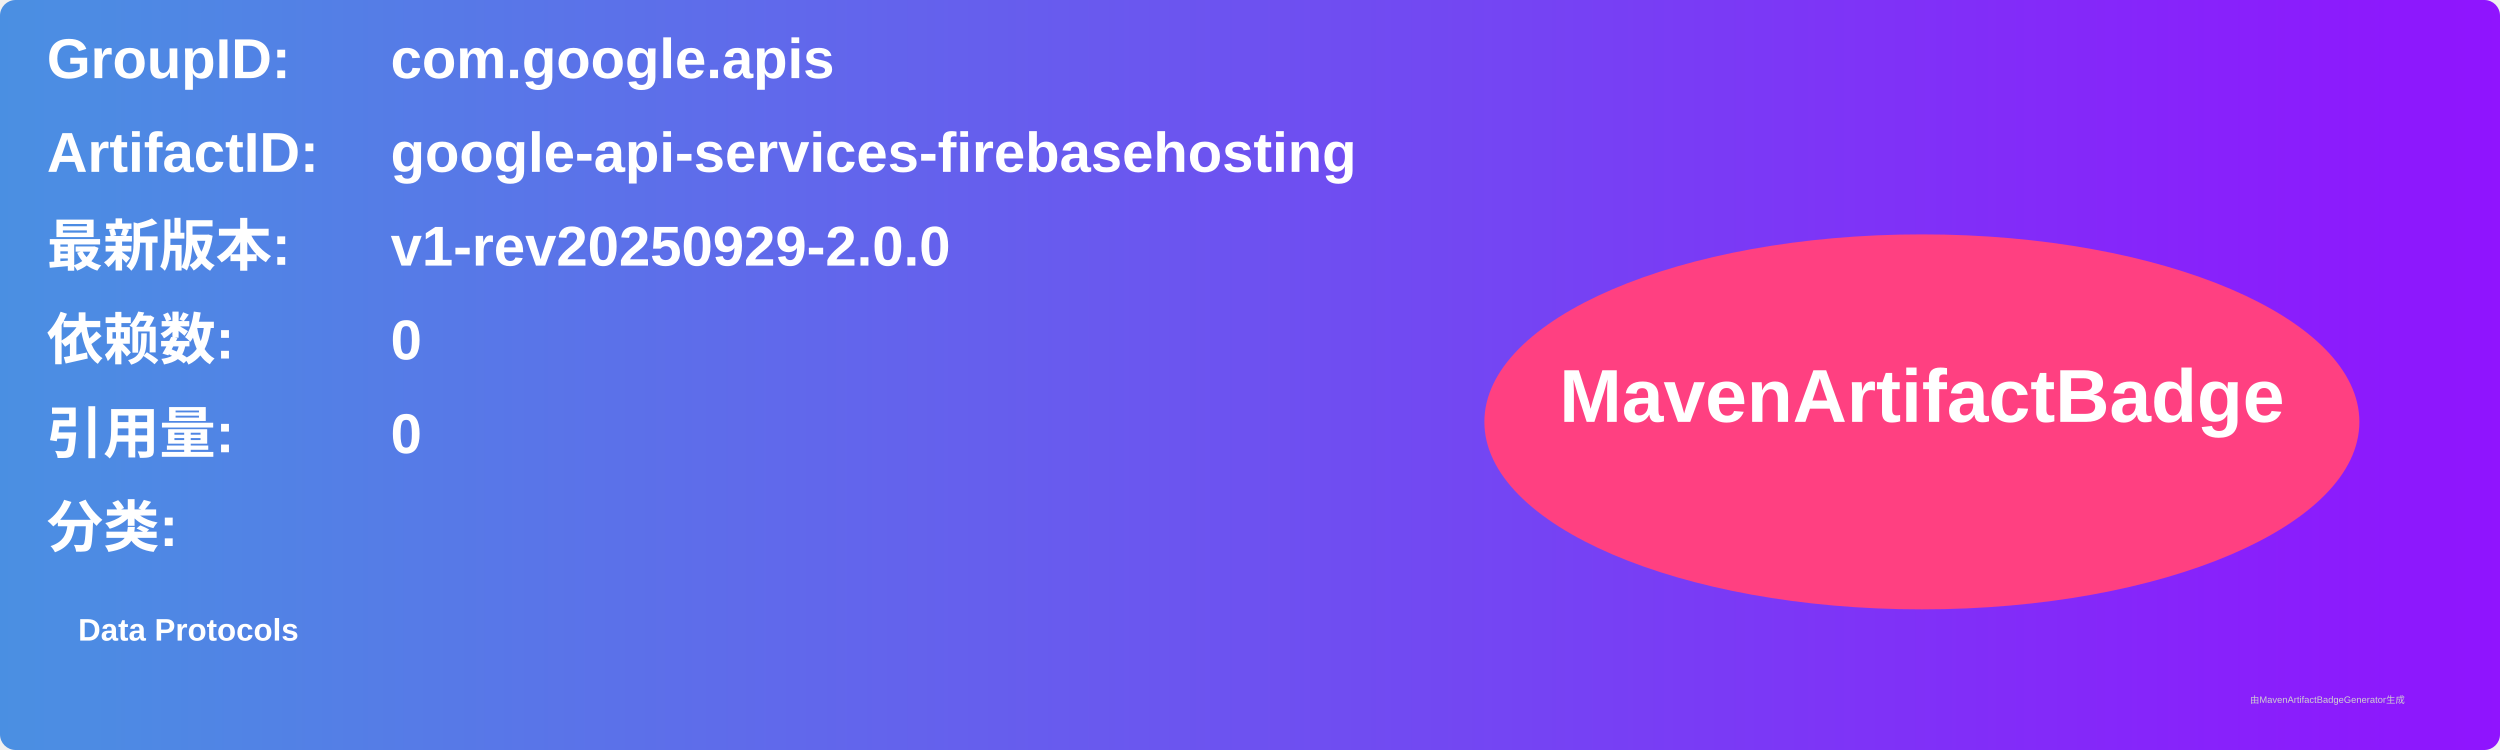
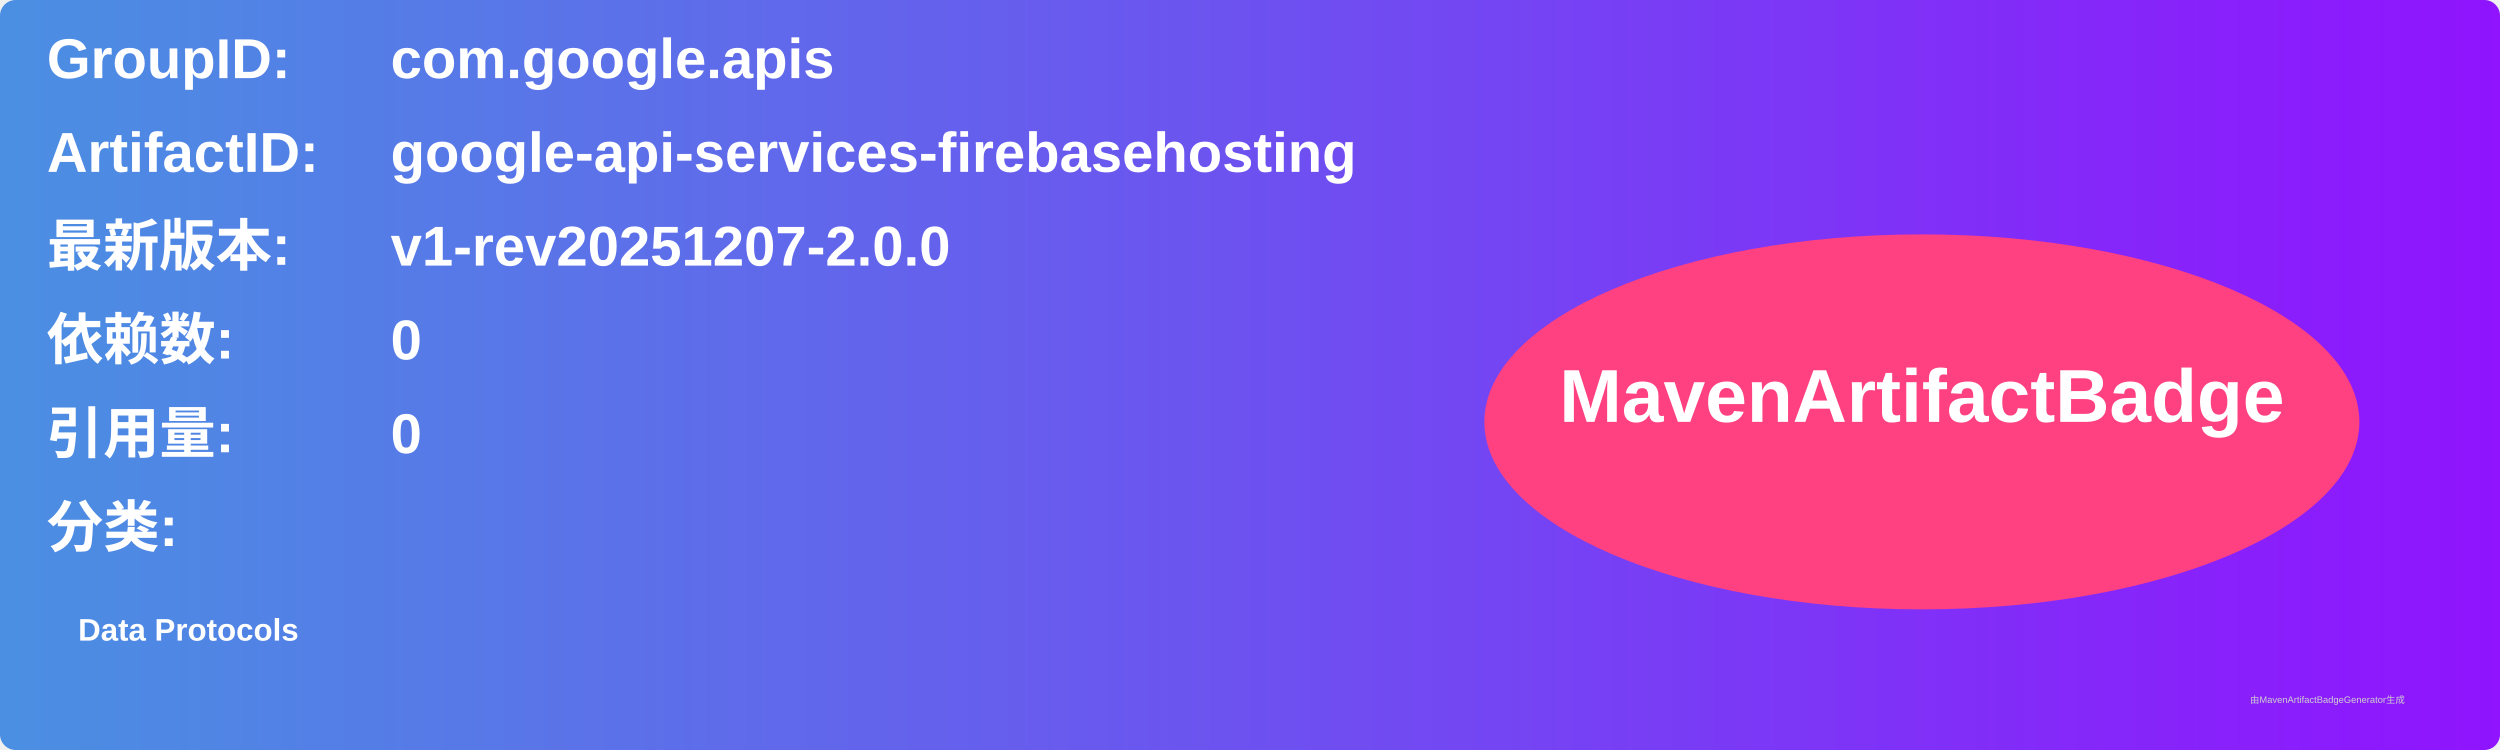
<svg xmlns="http://www.w3.org/2000/svg" width="800" height="240" viewBox="0 0 800 240">
  <linearGradient id="grad" x1="0%" y1="0%" x2="100%" y2="0%">
    <stop offset="0%" stop-color="#4a90e2" />
    <stop offset="100%" stop-color="#9013fe" />
  </linearGradient>
  <rect width="100%" height="100%" rx="5" ry="5" fill="url(#grad)" />
  <g transform="translate(15, 15)">
    <text x="0" y="10" font-family="Arial" font-size="18" fill="white" font-weight="bold" width="260">GroupID:</text>
    <text x="110" y="10" font-family="Arial" font-size="18" fill="white" font-weight="bold" width="460">com.google.apis</text>
    <text x="0" y="40" font-family="Arial" font-size="18" fill="white" font-weight="bold" width="260">ArtifactID:</text>
    <text x="110" y="40" font-family="Arial" font-size="18" fill="white" font-weight="bold" width="460">google-api-services-firebasehosting</text>
    <text x="0" y="70" font-family="Arial" font-size="18" fill="white" font-weight="bold">最新版本:</text>
    <text x="110" y="70" font-family="Arial" font-size="18" fill="white" font-weight="bold">
-       <tspan font-weight="bold">v1-rev20250929-2.0.0</tspan>
+       <tspan font-weight="bold">v1-rev20251207-2.0.0</tspan>
    </text>
    <text x="0" y="100" font-family="Arial" font-size="18" fill="white" font-weight="bold">依赖数: </text>
    <text x="110" y="100" font-family="Arial" font-size="18" fill="white">
      <tspan font-weight="bold">0</tspan>
    </text>
    <text x="0" y="130" font-family="Arial" font-size="18" fill="white" font-weight="bold">引用量: </text>
    <text x="110" y="130" font-family="Arial" font-size="18" fill="white">
      <tspan font-weight="bold">0</tspan>
    </text>
    <text x="0" y="160" font-family="Arial" font-size="18" fill="white" font-weight="bold">分类:</text>
    <text x="10" y="190" font-family="Arial" font-size="10" fill="white">
      <tspan font-weight="bold">Data Protocols</tspan>
    </text>
    <ellipse cx="600" cy="120" rx="140" ry="60" fill="#ff4081" />
    <text x="600" y="120" text-anchor="middle" font-family="Arial" font-size="24" fill="white" font-weight="bold">MavenArtifactBadge</text>
  </g>
  <text x="720" y="225" font-family="Arial" font-size="3" fill="#d0d0d0">由MavenArtifactBadgeGenerator生成</text>
</svg>
